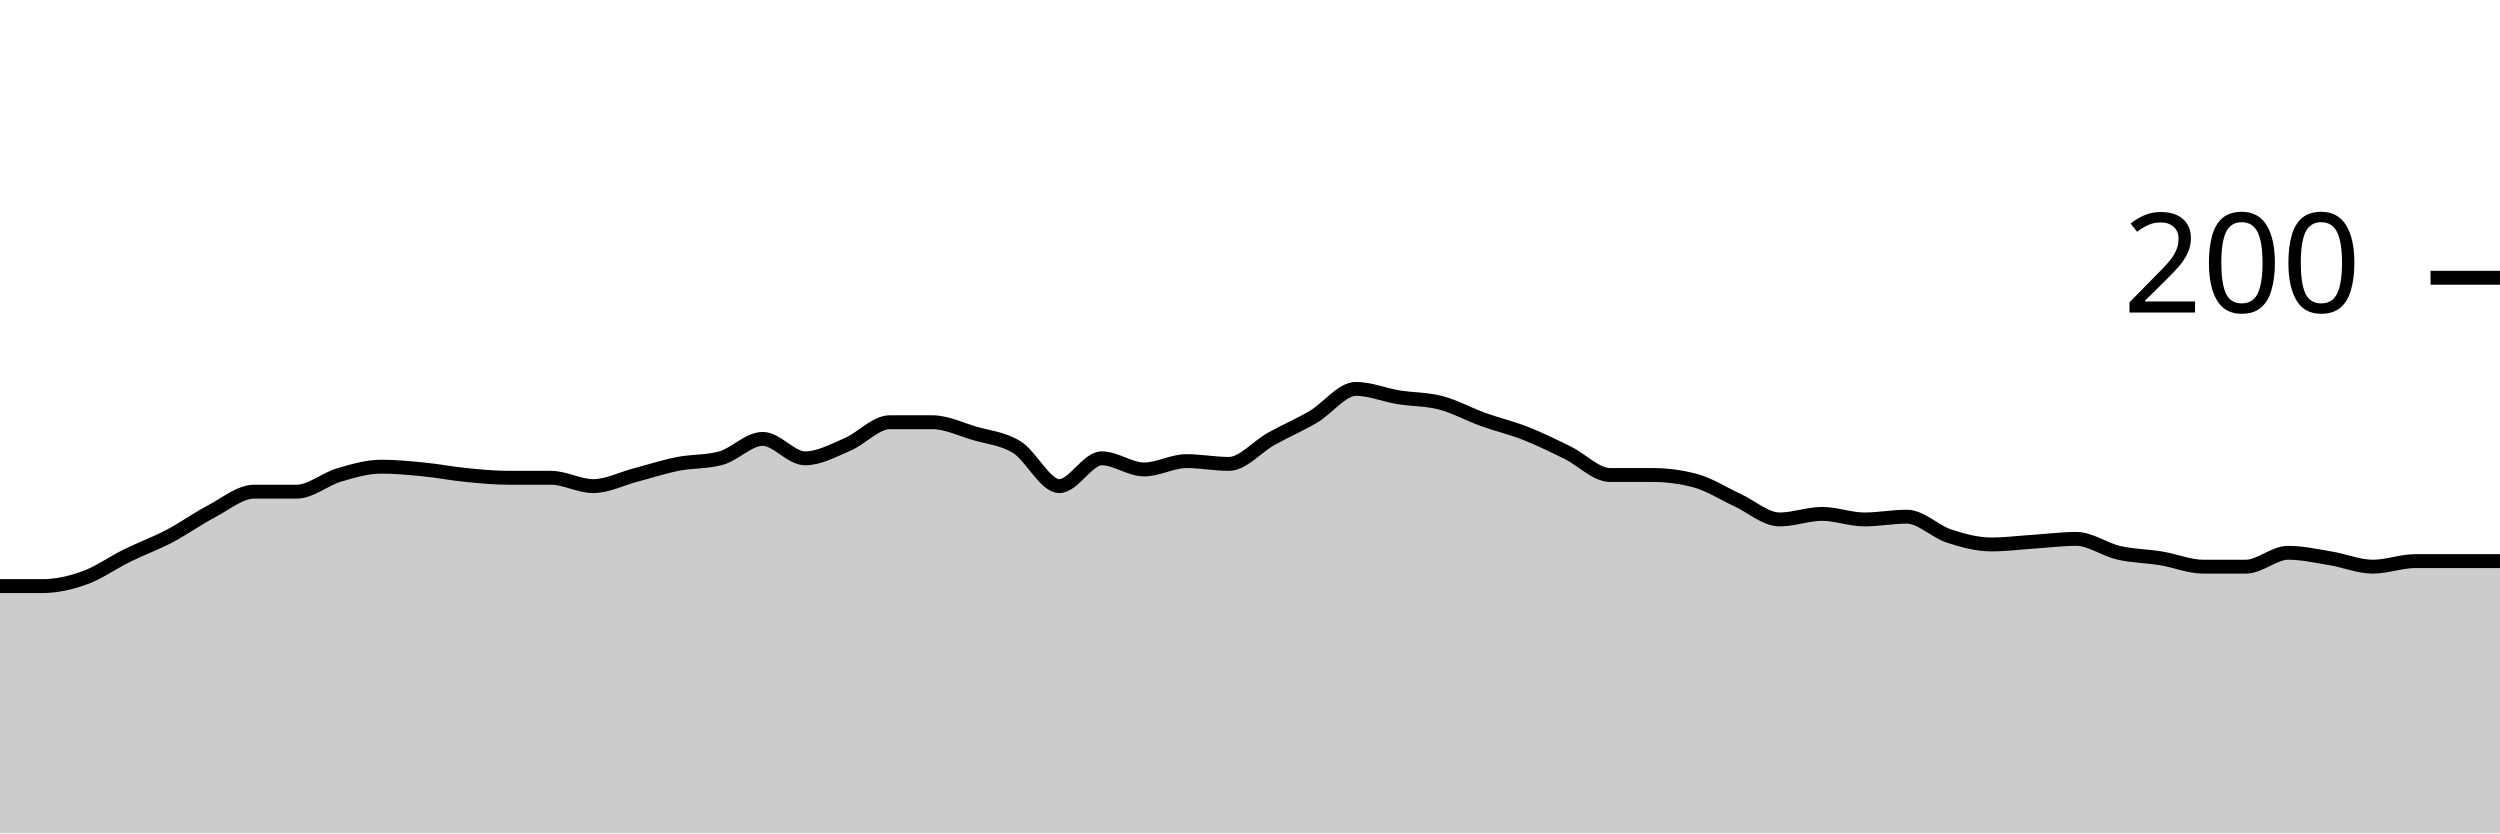
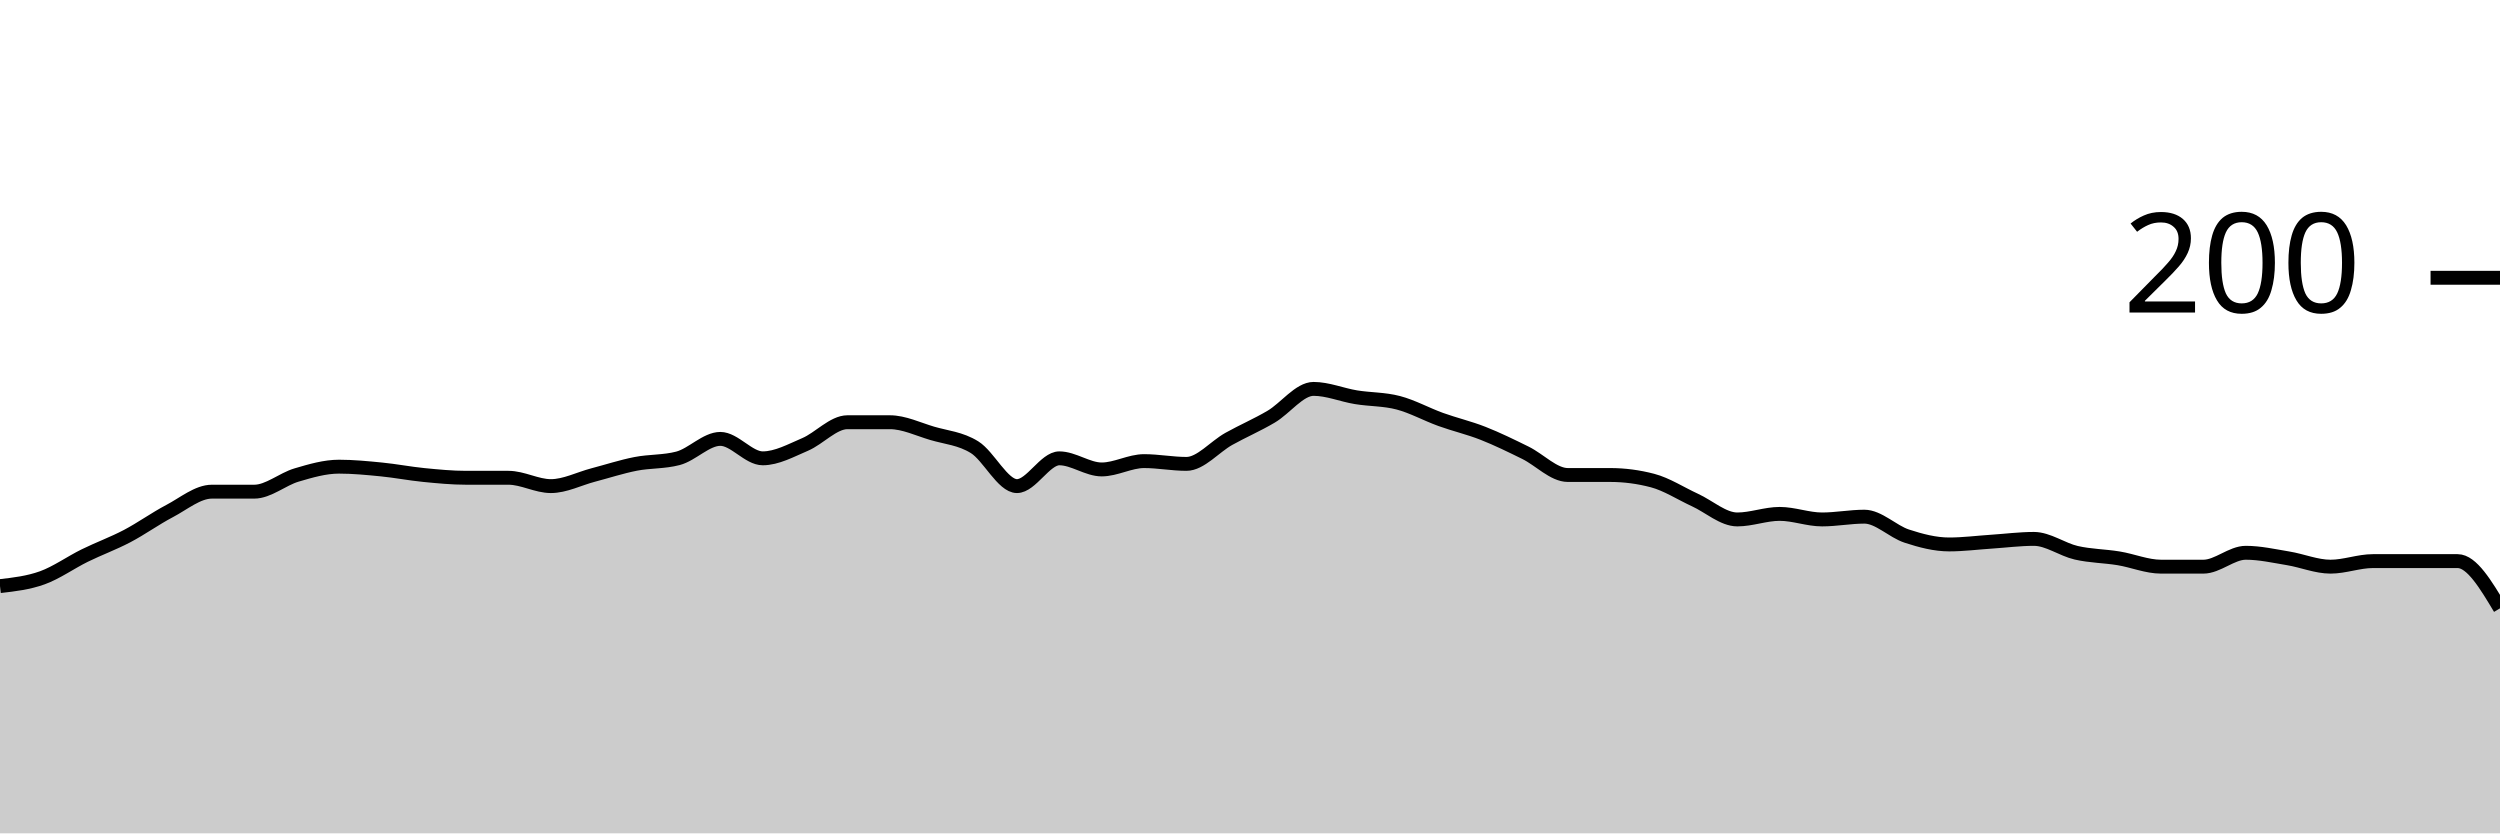
<svg xmlns="http://www.w3.org/2000/svg" viewBox="0 0 180 60">
  <g transform="translate(0,20)">
-     <path class="area" fill="rgba(0, 0, 0, 0.2)" d="M0,22.2C1.017,22.2,2.034,22.2,3.051,22.2C4.068,22.2,5.085,21.967,6.102,21.6C7.119,21.233,8.136,20.5,9.153,20C10.169,19.5,11.186,19.133,12.203,18.6C13.22,18.067,14.237,17.333,15.254,16.8C16.271,16.267,17.288,15.4,18.305,15.4C19.322,15.4,20.339,15.4,21.356,15.4C22.373,15.4,23.39,14.5,24.407,14.2C25.424,13.9,26.441,13.6,27.458,13.6C28.475,13.6,29.492,13.7,30.508,13.8C31.525,13.9,32.542,14.1,33.559,14.2C34.576,14.3,35.593,14.4,36.61,14.4C37.627,14.4,38.644,14.4,39.661,14.4C40.678,14.4,41.695,15,42.712,15C43.729,15,44.746,14.467,45.763,14.2C46.78,13.933,47.797,13.6,48.814,13.4C49.831,13.2,50.847,13.267,51.864,13C52.881,12.733,53.898,11.6,54.915,11.6C55.932,11.6,56.949,13,57.966,13C58.983,13,60,12.433,61.017,12C62.034,11.567,63.051,10.4,64.068,10.4C65.085,10.4,66.102,10.4,67.119,10.4C68.136,10.4,69.153,10.9,70.169,11.2C71.186,11.5,72.203,11.567,73.22,12.2C74.237,12.833,75.254,15,76.271,15C77.288,15,78.305,13,79.322,13C80.339,13,81.356,13.8,82.373,13.8C83.39,13.8,84.407,13.2,85.424,13.2C86.441,13.2,87.458,13.4,88.475,13.4C89.492,13.4,90.508,12.167,91.525,11.6C92.542,11.033,93.559,10.6,94.576,10C95.593,9.4,96.61,8,97.627,8C98.644,8,99.661,8.433,100.678,8.6C101.695,8.767,102.712,8.733,103.729,9C104.746,9.267,105.763,9.833,106.78,10.2C107.797,10.567,108.814,10.8,109.831,11.2C110.847,11.6,111.864,12.1,112.881,12.6C113.898,13.1,114.915,14.2,115.932,14.2C116.949,14.2,117.966,14.2,118.983,14.2C120,14.2,121.017,14.333,122.034,14.6C123.051,14.867,124.068,15.533,125.085,16C126.102,16.467,127.119,17.4,128.136,17.4C129.153,17.4,130.169,17,131.186,17C132.203,17,133.22,17.4,134.237,17.4C135.254,17.4,136.271,17.2,137.288,17.2C138.305,17.2,139.322,18.267,140.339,18.6C141.356,18.933,142.373,19.2,143.39,19.2C144.407,19.2,145.424,19.067,146.441,19C147.458,18.933,148.475,18.8,149.492,18.8C150.508,18.8,151.525,19.567,152.542,19.8C153.559,20.033,154.576,20.033,155.593,20.2C156.61,20.367,157.627,20.8,158.644,20.8C159.661,20.8,160.678,20.8,161.695,20.8C162.712,20.8,163.729,19.8,164.746,19.8C165.763,19.8,166.78,20.033,167.797,20.2C168.814,20.367,169.831,20.8,170.847,20.8C171.864,20.8,172.881,20.4,173.898,20.4C174.915,20.4,175.932,20.4,176.949,20.4C177.966,20.4,178.983,20.4,180,20.4L180,40C178.983,40,177.966,40,176.949,40C175.932,40,174.915,40,173.898,40C172.881,40,171.864,40,170.847,40C169.831,40,168.814,40,167.797,40C166.78,40,165.763,40,164.746,40C163.729,40,162.712,40,161.695,40C160.678,40,159.661,40,158.644,40C157.627,40,156.61,40,155.593,40C154.576,40,153.559,40,152.542,40C151.525,40,150.508,40,149.492,40C148.475,40,147.458,40,146.441,40C145.424,40,144.407,40,143.39,40C142.373,40,141.356,40,140.339,40C139.322,40,138.305,40,137.288,40C136.271,40,135.254,40,134.237,40C133.22,40,132.203,40,131.186,40C130.169,40,129.153,40,128.136,40C127.119,40,126.102,40,125.085,40C124.068,40,123.051,40,122.034,40C121.017,40,120,40,118.983,40C117.966,40,116.949,40,115.932,40C114.915,40,113.898,40,112.881,40C111.864,40,110.847,40,109.831,40C108.814,40,107.797,40,106.78,40C105.763,40,104.746,40,103.729,40C102.712,40,101.695,40,100.678,40C99.661,40,98.644,40,97.627,40C96.61,40,95.593,40,94.576,40C93.559,40,92.542,40,91.525,40C90.508,40,89.492,40,88.475,40C87.458,40,86.441,40,85.424,40C84.407,40,83.39,40,82.373,40C81.356,40,80.339,40,79.322,40C78.305,40,77.288,40,76.271,40C75.254,40,74.237,40,73.22,40C72.203,40,71.186,40,70.169,40C69.153,40,68.136,40,67.119,40C66.102,40,65.085,40,64.068,40C63.051,40,62.034,40,61.017,40C60,40,58.983,40,57.966,40C56.949,40,55.932,40,54.915,40C53.898,40,52.881,40,51.864,40C50.847,40,49.831,40,48.814,40C47.797,40,46.78,40,45.763,40C44.746,40,43.729,40,42.712,40C41.695,40,40.678,40,39.661,40C38.644,40,37.627,40,36.61,40C35.593,40,34.576,40,33.559,40C32.542,40,31.525,40,30.508,40C29.492,40,28.475,40,27.458,40C26.441,40,25.424,40,24.407,40C23.39,40,22.373,40,21.356,40C20.339,40,19.322,40,18.305,40C17.288,40,16.271,40,15.254,40C14.237,40,13.22,40,12.203,40C11.186,40,10.169,40,9.153,40C8.136,40,7.119,40,6.102,40C5.085,40,4.068,40,3.051,40C2.034,40,1.017,40,0,40Z" />
-     <path class="line" stroke="black" fill="none" d="M0,22.2C1.017,22.2,2.034,22.2,3.051,22.2C4.068,22.2,5.085,21.967,6.102,21.6C7.119,21.233,8.136,20.5,9.153,20C10.169,19.5,11.186,19.133,12.203,18.6C13.22,18.067,14.237,17.333,15.254,16.8C16.271,16.267,17.288,15.4,18.305,15.4C19.322,15.4,20.339,15.4,21.356,15.4C22.373,15.4,23.39,14.5,24.407,14.2C25.424,13.9,26.441,13.6,27.458,13.6C28.475,13.6,29.492,13.7,30.508,13.8C31.525,13.9,32.542,14.1,33.559,14.2C34.576,14.3,35.593,14.4,36.61,14.4C37.627,14.4,38.644,14.4,39.661,14.4C40.678,14.4,41.695,15,42.712,15C43.729,15,44.746,14.467,45.763,14.2C46.78,13.933,47.797,13.6,48.814,13.4C49.831,13.2,50.847,13.267,51.864,13C52.881,12.733,53.898,11.6,54.915,11.6C55.932,11.6,56.949,13,57.966,13C58.983,13,60,12.433,61.017,12C62.034,11.567,63.051,10.4,64.068,10.4C65.085,10.4,66.102,10.4,67.119,10.4C68.136,10.4,69.153,10.9,70.169,11.2C71.186,11.5,72.203,11.567,73.22,12.2C74.237,12.833,75.254,15,76.271,15C77.288,15,78.305,13,79.322,13C80.339,13,81.356,13.8,82.373,13.8C83.39,13.8,84.407,13.2,85.424,13.2C86.441,13.2,87.458,13.4,88.475,13.4C89.492,13.4,90.508,12.167,91.525,11.6C92.542,11.033,93.559,10.6,94.576,10C95.593,9.4,96.61,8,97.627,8C98.644,8,99.661,8.433,100.678,8.6C101.695,8.767,102.712,8.733,103.729,9C104.746,9.267,105.763,9.833,106.78,10.2C107.797,10.567,108.814,10.8,109.831,11.2C110.847,11.6,111.864,12.1,112.881,12.6C113.898,13.1,114.915,14.2,115.932,14.2C116.949,14.2,117.966,14.2,118.983,14.2C120,14.2,121.017,14.333,122.034,14.6C123.051,14.867,124.068,15.533,125.085,16C126.102,16.467,127.119,17.4,128.136,17.4C129.153,17.4,130.169,17,131.186,17C132.203,17,133.22,17.4,134.237,17.4C135.254,17.4,136.271,17.2,137.288,17.2C138.305,17.2,139.322,18.267,140.339,18.6C141.356,18.933,142.373,19.2,143.39,19.2C144.407,19.2,145.424,19.067,146.441,19C147.458,18.933,148.475,18.8,149.492,18.8C150.508,18.8,151.525,19.567,152.542,19.8C153.559,20.033,154.576,20.033,155.593,20.2C156.61,20.367,157.627,20.8,158.644,20.8C159.661,20.8,160.678,20.8,161.695,20.8C162.712,20.8,163.729,19.8,164.746,19.8C165.763,19.8,166.78,20.033,167.797,20.2C168.814,20.367,169.831,20.8,170.847,20.8C171.864,20.8,172.881,20.4,173.898,20.4C174.915,20.4,175.932,20.4,176.949,20.4C177.966,20.4,178.983,20.4,180,20.4" />
+     <path class="area" fill="rgba(0, 0, 0, 0.2)" d="M0,22.2C1.017,22.083,2.034,21.967,3.051,21.6C4.068,21.233,5.085,20.5,6.102,20C7.119,19.5,8.136,19.133,9.153,18.6C10.169,18.067,11.186,17.333,12.203,16.8C13.22,16.267,14.237,15.4,15.254,15.4C16.271,15.4,17.288,15.4,18.305,15.4C19.322,15.4,20.339,14.5,21.356,14.2C22.373,13.9,23.39,13.6,24.407,13.6C25.424,13.6,26.441,13.7,27.458,13.8C28.475,13.9,29.492,14.1,30.508,14.2C31.525,14.3,32.542,14.4,33.559,14.4C34.576,14.4,35.593,14.4,36.61,14.4C37.627,14.4,38.644,15,39.661,15C40.678,15,41.695,14.467,42.712,14.2C43.729,13.933,44.746,13.6,45.763,13.4C46.78,13.2,47.797,13.267,48.814,13C49.831,12.733,50.847,11.6,51.864,11.6C52.881,11.6,53.898,13,54.915,13C55.932,13,56.949,12.433,57.966,12C58.983,11.567,60,10.4,61.017,10.4C62.034,10.4,63.051,10.4,64.068,10.4C65.085,10.4,66.102,10.9,67.119,11.2C68.136,11.5,69.153,11.567,70.169,12.2C71.186,12.833,72.203,15,73.22,15C74.237,15,75.254,13,76.271,13C77.288,13,78.305,13.8,79.322,13.8C80.339,13.8,81.356,13.2,82.373,13.2C83.39,13.2,84.407,13.4,85.424,13.4C86.441,13.4,87.458,12.167,88.475,11.6C89.492,11.033,90.508,10.6,91.525,10C92.542,9.4,93.559,8,94.576,8C95.593,8,96.61,8.433,97.627,8.6C98.644,8.767,99.661,8.733,100.678,9C101.695,9.267,102.712,9.833,103.729,10.2C104.746,10.567,105.763,10.8,106.78,11.2C107.797,11.6,108.814,12.1,109.831,12.6C110.847,13.1,111.864,14.2,112.881,14.2C113.898,14.2,114.915,14.2,115.932,14.2C116.949,14.2,117.966,14.333,118.983,14.6C120,14.867,121.017,15.533,122.034,16C123.051,16.467,124.068,17.4,125.085,17.4C126.102,17.4,127.119,17,128.136,17C129.153,17,130.169,17.4,131.186,17.4C132.203,17.4,133.22,17.2,134.237,17.2C135.254,17.2,136.271,18.267,137.288,18.6C138.305,18.933,139.322,19.2,140.339,19.2C141.356,19.2,142.373,19.067,143.39,19C144.407,18.933,145.424,18.8,146.441,18.8C147.458,18.8,148.475,19.567,149.492,19.8C150.508,20.033,151.525,20.033,152.542,20.2C153.559,20.367,154.576,20.8,155.593,20.8C156.61,20.8,157.627,20.8,158.644,20.8C159.661,20.8,160.678,19.8,161.695,19.8C162.712,19.8,163.729,20.033,164.746,20.2C165.763,20.367,166.78,20.8,167.797,20.8C168.814,20.8,169.831,20.4,170.847,20.4C171.864,20.4,172.881,20.4,173.898,20.4C174.915,20.4,175.932,20.4,176.949,20.4C177.966,20.4,178.983,22.1,180,23.8L180,40C178.983,40,177.966,40,176.949,40C175.932,40,174.915,40,173.898,40C172.881,40,171.864,40,170.847,40C169.831,40,168.814,40,167.797,40C166.78,40,165.763,40,164.746,40C163.729,40,162.712,40,161.695,40C160.678,40,159.661,40,158.644,40C157.627,40,156.61,40,155.593,40C154.576,40,153.559,40,152.542,40C151.525,40,150.508,40,149.492,40C148.475,40,147.458,40,146.441,40C145.424,40,144.407,40,143.39,40C142.373,40,141.356,40,140.339,40C139.322,40,138.305,40,137.288,40C136.271,40,135.254,40,134.237,40C133.22,40,132.203,40,131.186,40C130.169,40,129.153,40,128.136,40C127.119,40,126.102,40,125.085,40C124.068,40,123.051,40,122.034,40C121.017,40,120,40,118.983,40C117.966,40,116.949,40,115.932,40C114.915,40,113.898,40,112.881,40C111.864,40,110.847,40,109.831,40C108.814,40,107.797,40,106.78,40C105.763,40,104.746,40,103.729,40C102.712,40,101.695,40,100.678,40C99.661,40,98.644,40,97.627,40C96.61,40,95.593,40,94.576,40C93.559,40,92.542,40,91.525,40C90.508,40,89.492,40,88.475,40C87.458,40,86.441,40,85.424,40C84.407,40,83.39,40,82.373,40C81.356,40,80.339,40,79.322,40C78.305,40,77.288,40,76.271,40C75.254,40,74.237,40,73.22,40C72.203,40,71.186,40,70.169,40C69.153,40,68.136,40,67.119,40C66.102,40,65.085,40,64.068,40C63.051,40,62.034,40,61.017,40C60,40,58.983,40,57.966,40C56.949,40,55.932,40,54.915,40C53.898,40,52.881,40,51.864,40C50.847,40,49.831,40,48.814,40C47.797,40,46.78,40,45.763,40C44.746,40,43.729,40,42.712,40C41.695,40,40.678,40,39.661,40C38.644,40,37.627,40,36.61,40C35.593,40,34.576,40,33.559,40C32.542,40,31.525,40,30.508,40C29.492,40,28.475,40,27.458,40C26.441,40,25.424,40,24.407,40C23.39,40,22.373,40,21.356,40C20.339,40,19.322,40,18.305,40C17.288,40,16.271,40,15.254,40C14.237,40,13.22,40,12.203,40C11.186,40,10.169,40,9.153,40C8.136,40,7.119,40,6.102,40C5.085,40,4.068,40,3.051,40C2.034,40,1.017,40,0,40Z" />
+     <path class="line" stroke="black" fill="none" d="M0,22.2C1.017,22.083,2.034,21.967,3.051,21.6C4.068,21.233,5.085,20.5,6.102,20C7.119,19.5,8.136,19.133,9.153,18.6C10.169,18.067,11.186,17.333,12.203,16.8C13.22,16.267,14.237,15.4,15.254,15.4C16.271,15.4,17.288,15.4,18.305,15.4C19.322,15.4,20.339,14.5,21.356,14.2C22.373,13.9,23.39,13.6,24.407,13.6C25.424,13.6,26.441,13.7,27.458,13.8C28.475,13.9,29.492,14.1,30.508,14.2C31.525,14.3,32.542,14.4,33.559,14.4C34.576,14.4,35.593,14.4,36.61,14.4C37.627,14.4,38.644,15,39.661,15C40.678,15,41.695,14.467,42.712,14.2C43.729,13.933,44.746,13.6,45.763,13.4C46.78,13.2,47.797,13.267,48.814,13C49.831,12.733,50.847,11.6,51.864,11.6C52.881,11.6,53.898,13,54.915,13C55.932,13,56.949,12.433,57.966,12C58.983,11.567,60,10.4,61.017,10.4C62.034,10.4,63.051,10.4,64.068,10.4C65.085,10.4,66.102,10.9,67.119,11.2C68.136,11.5,69.153,11.567,70.169,12.2C71.186,12.833,72.203,15,73.22,15C74.237,15,75.254,13,76.271,13C77.288,13,78.305,13.8,79.322,13.8C80.339,13.8,81.356,13.2,82.373,13.2C83.39,13.2,84.407,13.4,85.424,13.4C86.441,13.4,87.458,12.167,88.475,11.6C89.492,11.033,90.508,10.6,91.525,10C92.542,9.4,93.559,8,94.576,8C95.593,8,96.61,8.433,97.627,8.6C98.644,8.767,99.661,8.733,100.678,9C101.695,9.267,102.712,9.833,103.729,10.2C104.746,10.567,105.763,10.8,106.78,11.2C107.797,11.6,108.814,12.1,109.831,12.6C110.847,13.1,111.864,14.2,112.881,14.2C113.898,14.2,114.915,14.2,115.932,14.2C116.949,14.2,117.966,14.333,118.983,14.6C120,14.867,121.017,15.533,122.034,16C123.051,16.467,124.068,17.4,125.085,17.4C126.102,17.4,127.119,17,128.136,17C129.153,17,130.169,17.4,131.186,17.4C132.203,17.4,133.22,17.2,134.237,17.2C135.254,17.2,136.271,18.267,137.288,18.6C138.305,18.933,139.322,19.2,140.339,19.2C141.356,19.2,142.373,19.067,143.39,19C144.407,18.933,145.424,18.8,146.441,18.8C147.458,18.8,148.475,19.567,149.492,19.8C150.508,20.033,151.525,20.033,152.542,20.2C153.559,20.367,154.576,20.8,155.593,20.8C156.61,20.8,157.627,20.8,158.644,20.8C159.661,20.8,160.678,19.8,161.695,19.8C162.712,19.8,163.729,20.033,164.746,20.2C165.763,20.367,166.78,20.8,167.797,20.8C168.814,20.8,169.831,20.4,170.847,20.4C171.864,20.4,172.881,20.4,173.898,20.4C174.915,20.4,175.932,20.4,176.949,20.4C177.966,20.4,178.983,22.1,180,23.8" />
    <path class="axis-ceiling" stroke-width="1" stroke="black" fill="none" d="M175,0L180,0" />
    <text class="axis-ceiling-label" font-family="sans-serif" text-anchor="end" font-size="10px" x="170" y="2.5">200</text>
  </g>
</svg>
